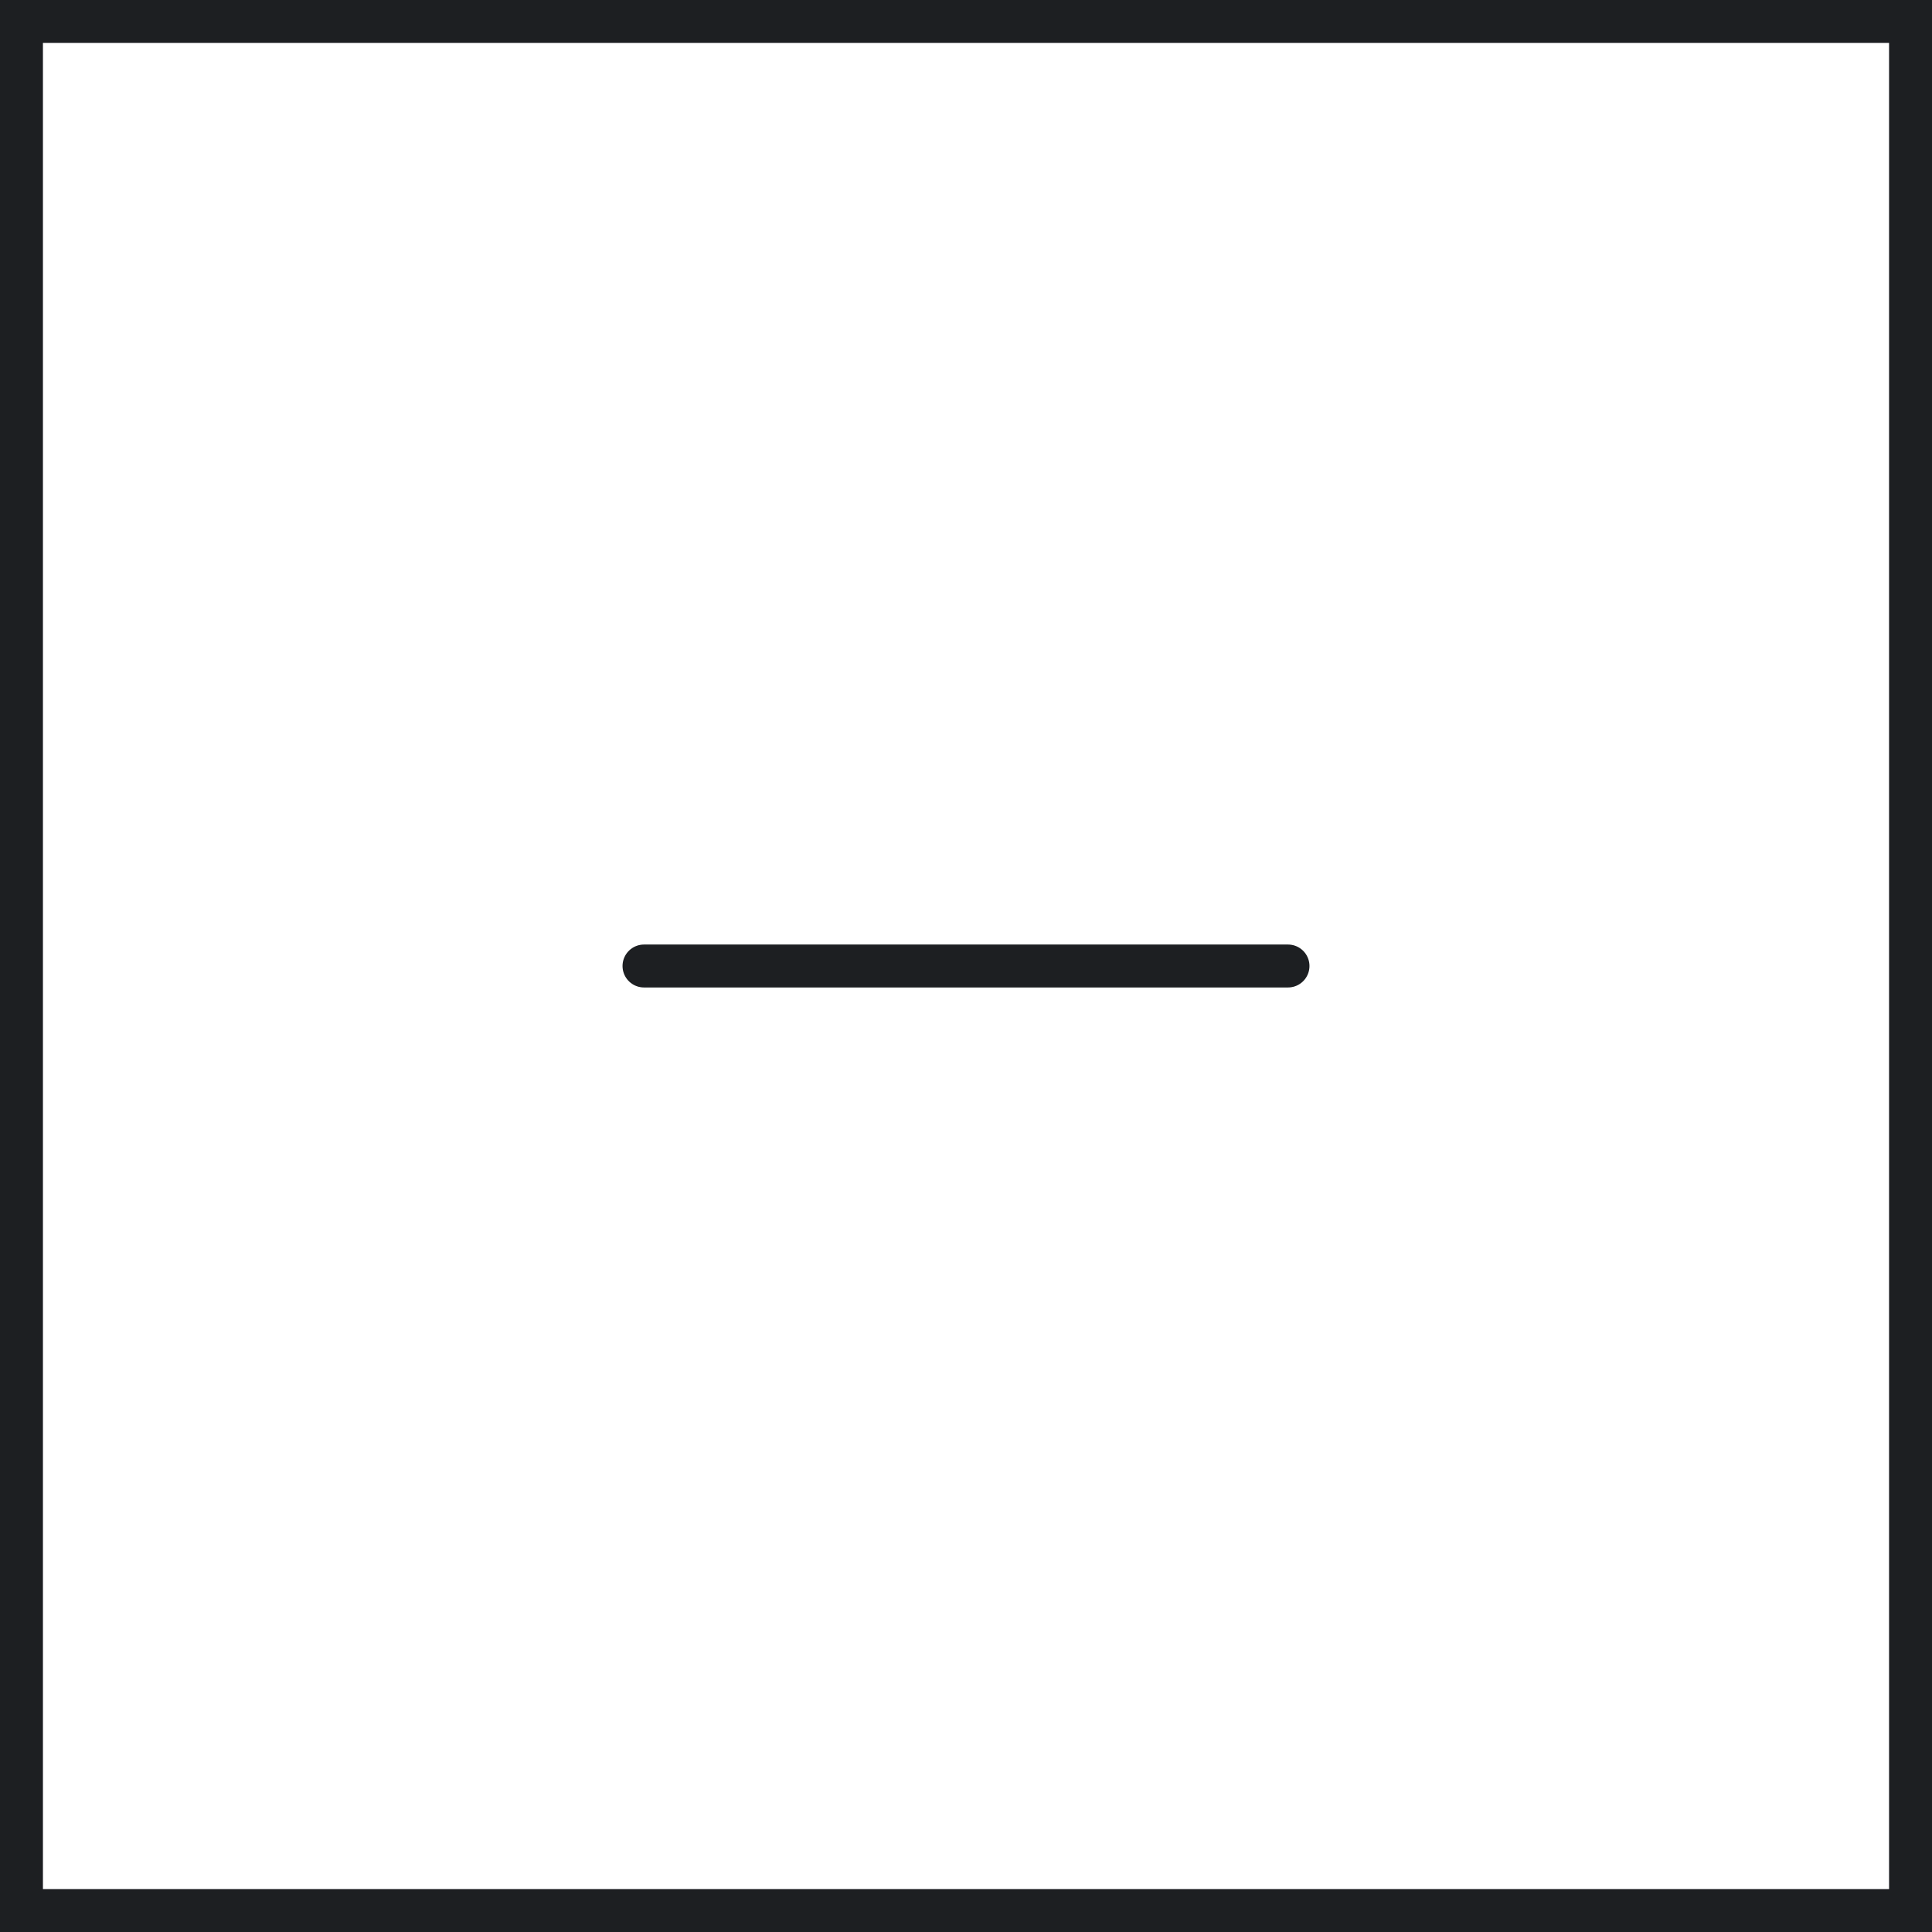
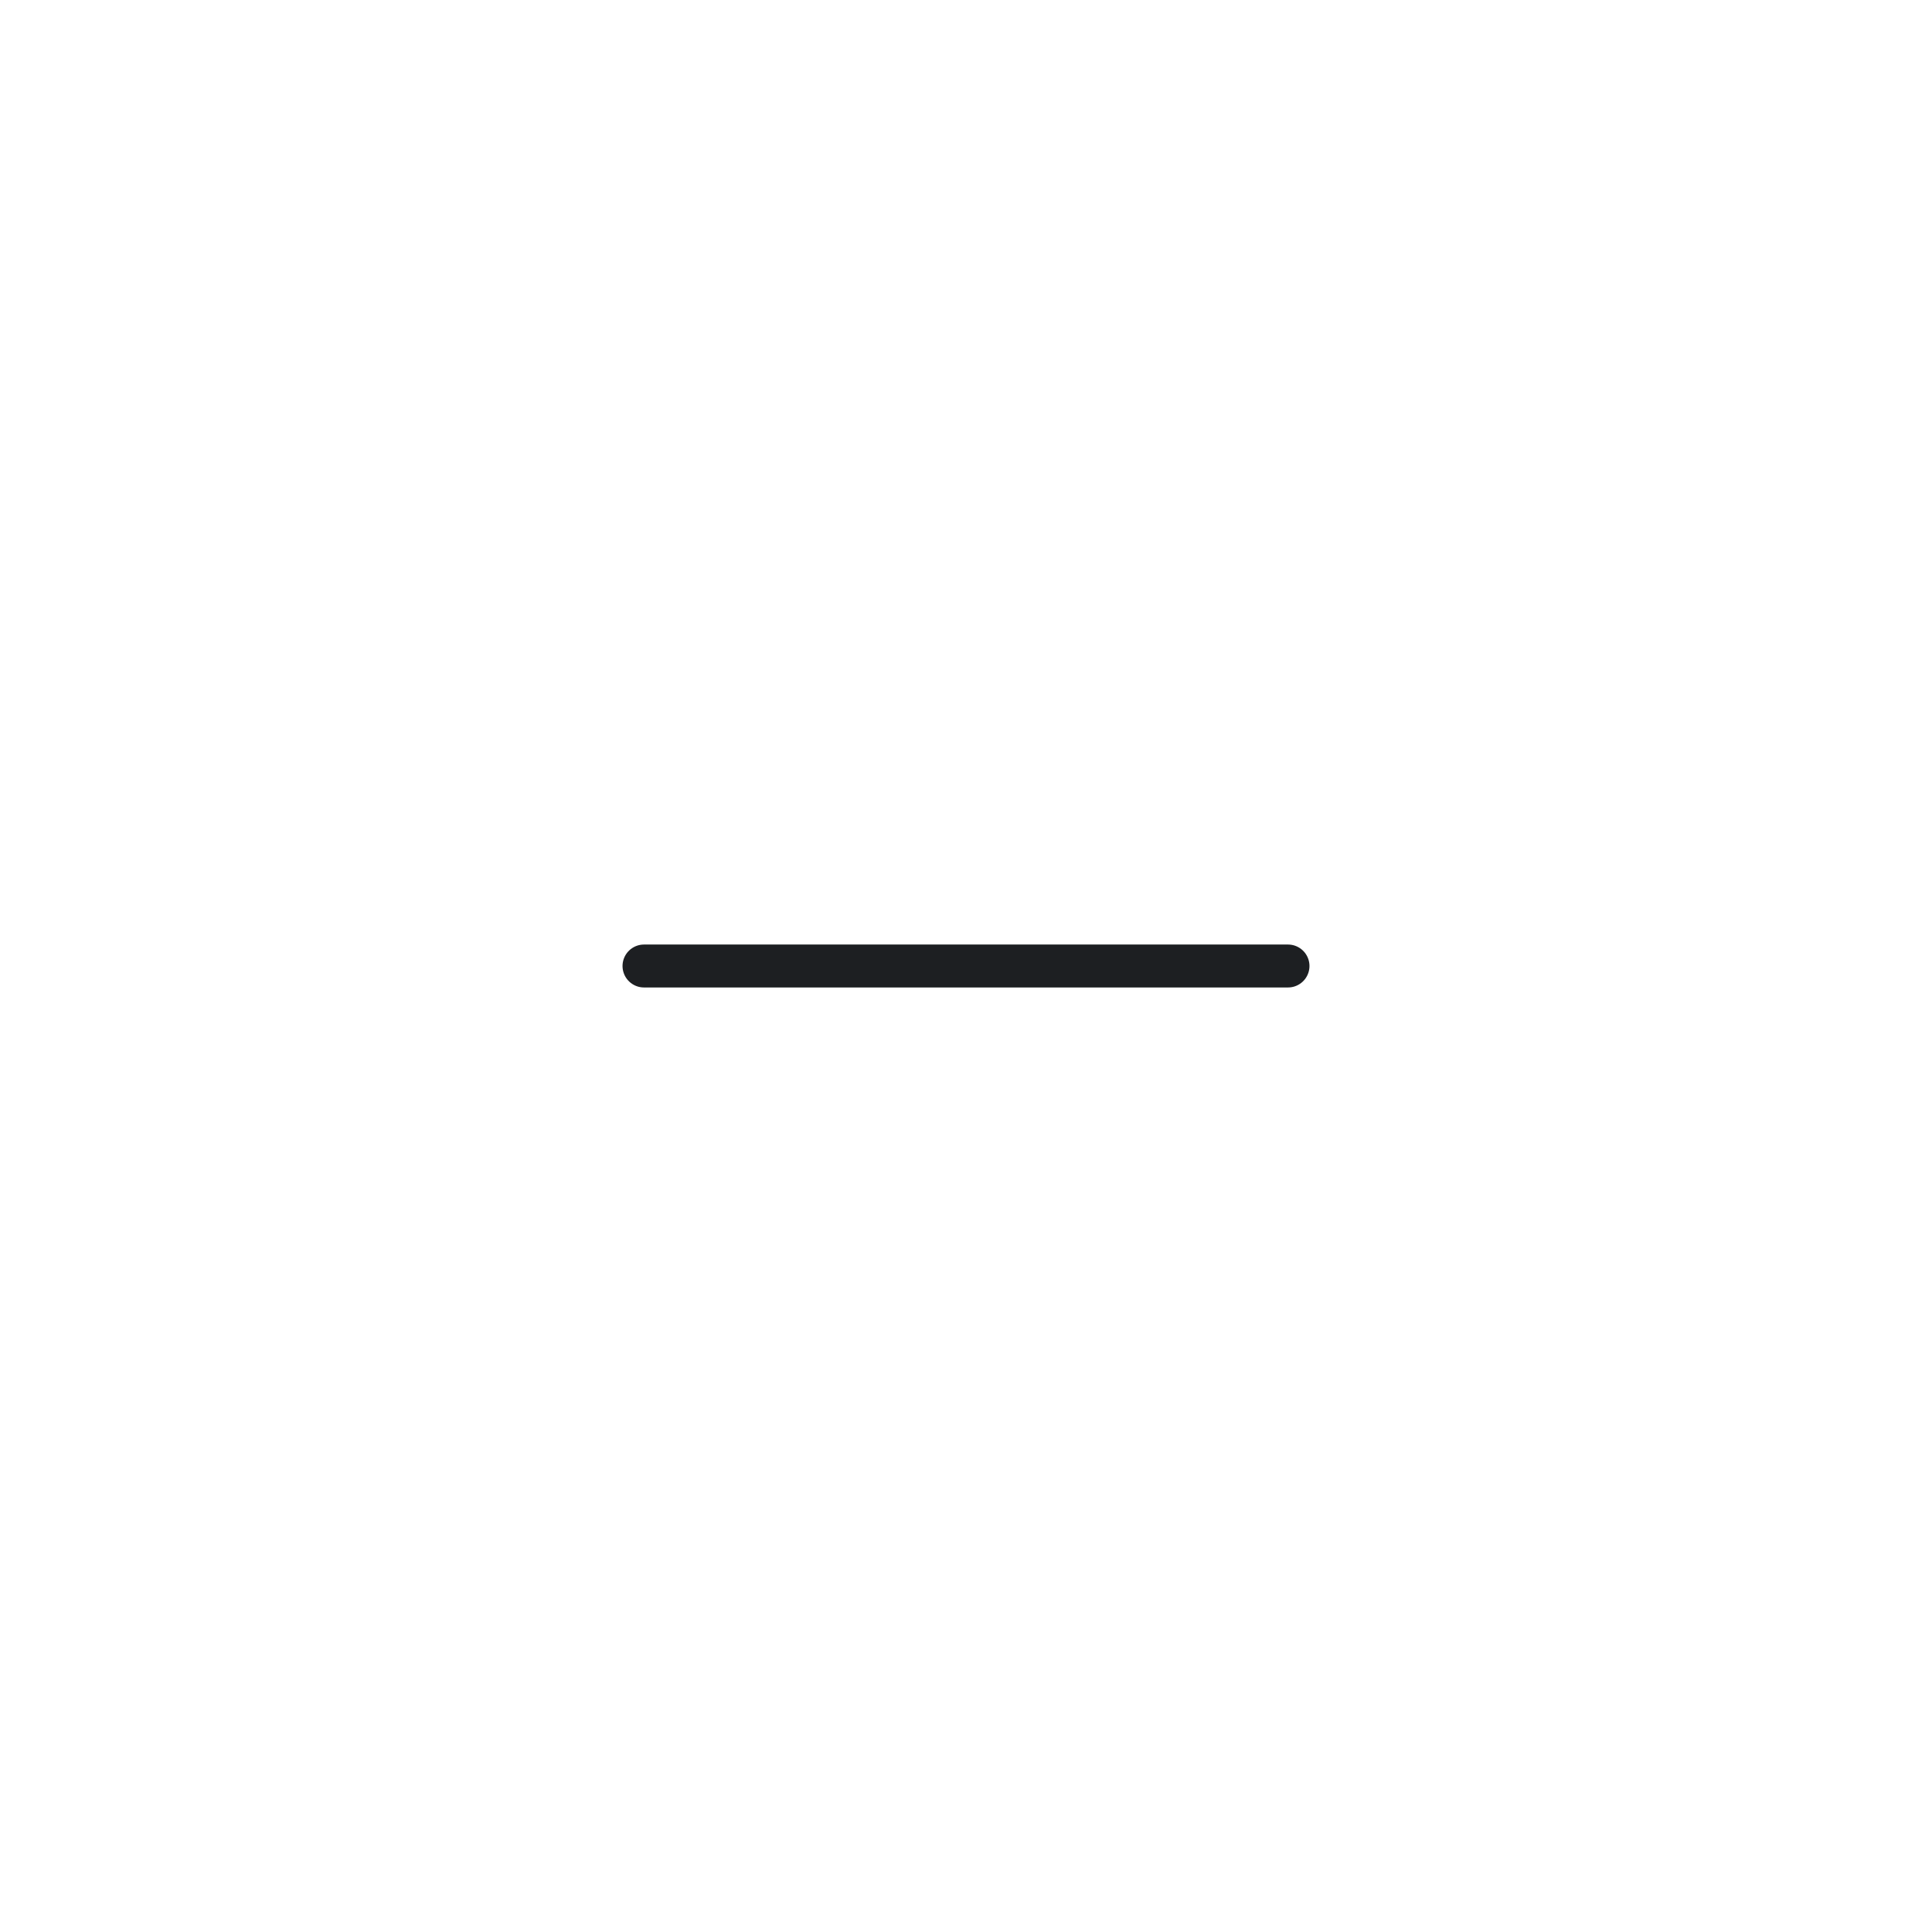
<svg xmlns="http://www.w3.org/2000/svg" width="45" height="45" viewBox="0 0 45 45" fill="none">
  <path d="M15 22.5H30" stroke="#1D1F22" stroke-linecap="round" stroke-linejoin="round" />
-   <rect x="0.5" y="0.5" width="44" height="44" stroke="#1D1F22" />
</svg>
